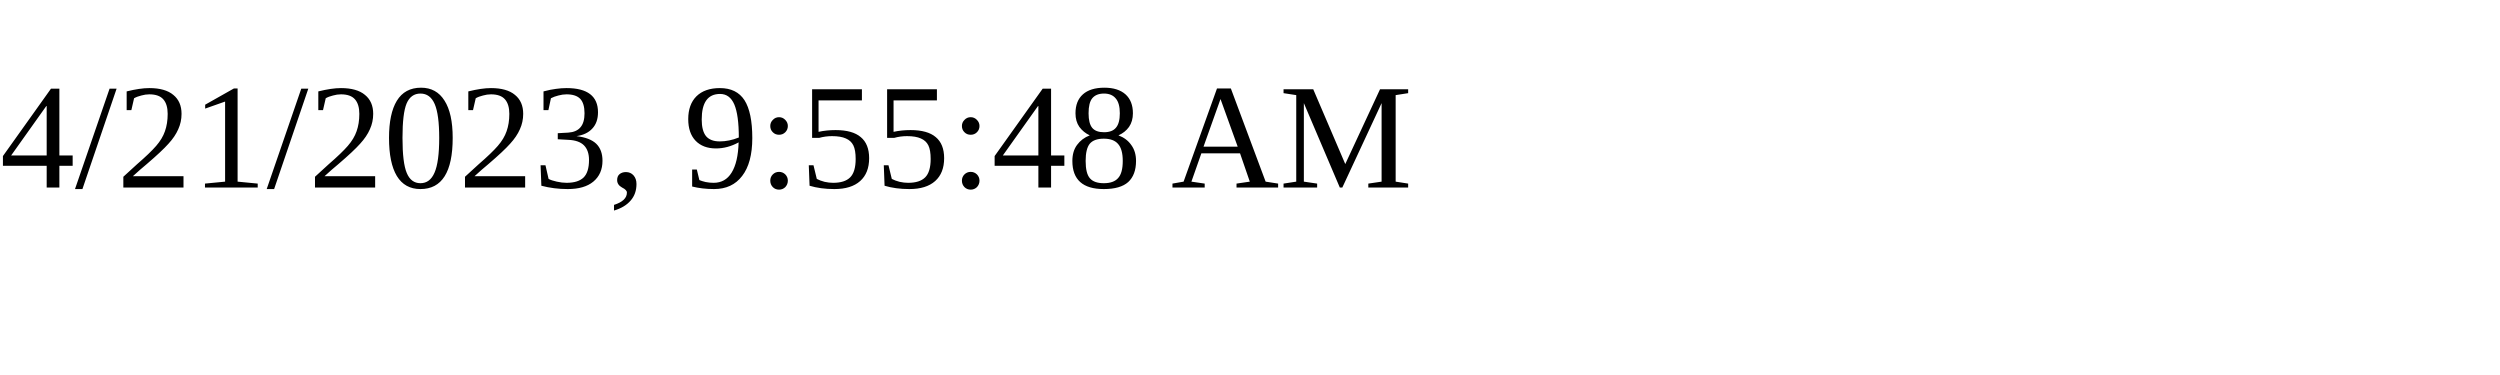
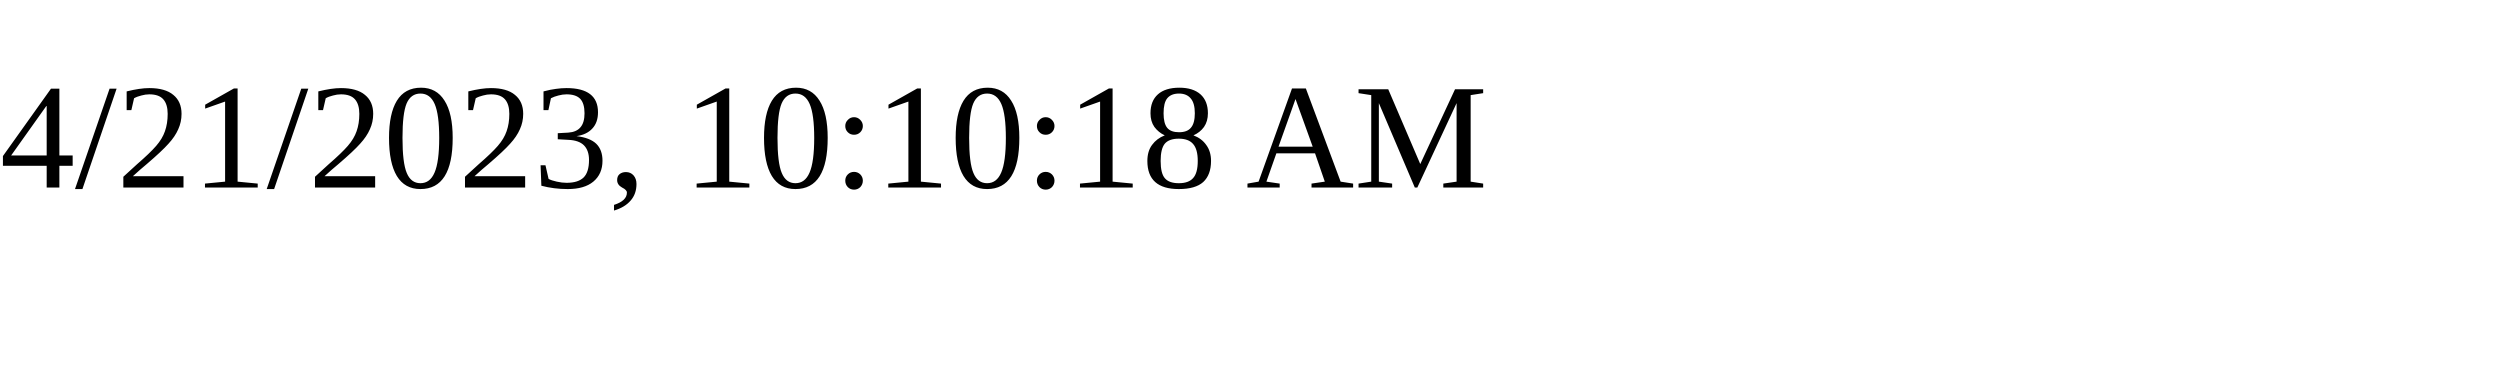
<svg xmlns="http://www.w3.org/2000/svg" height="30" width="200">
-   <text x="0" y="15">4/21/2023, 9:55:48 AM</text>
+   <text x="0" y="15">4/21/2023, 10:10:18 AM</text>
</svg>
